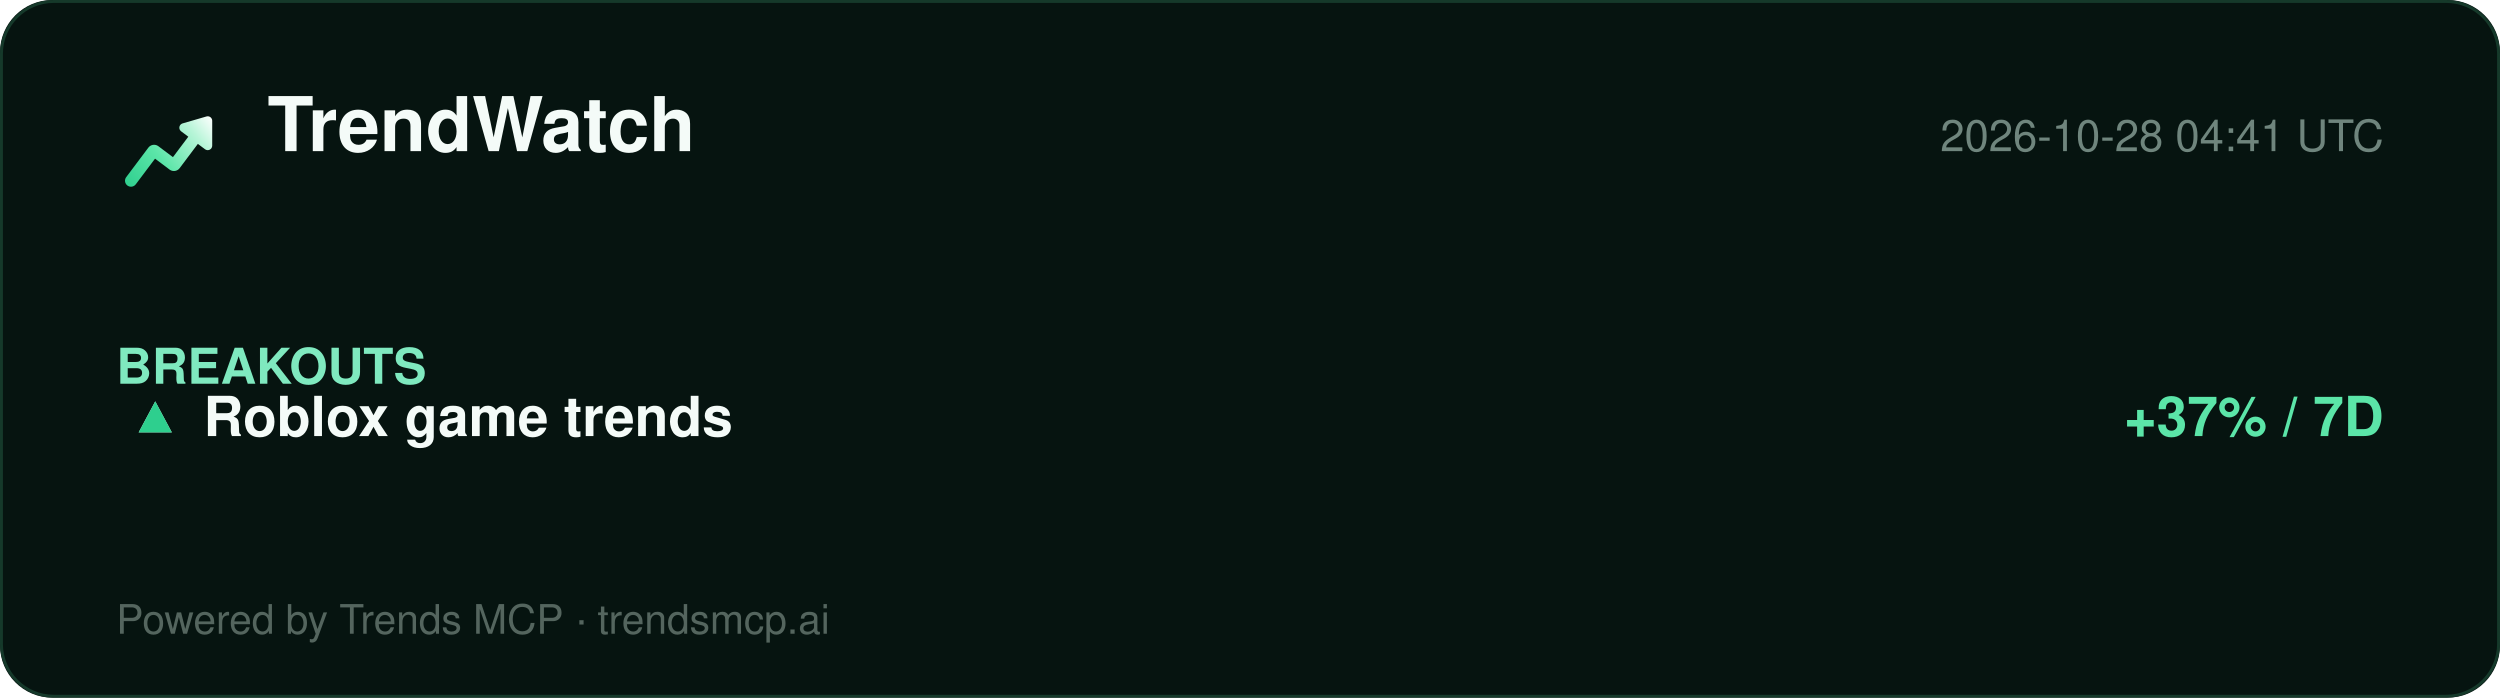
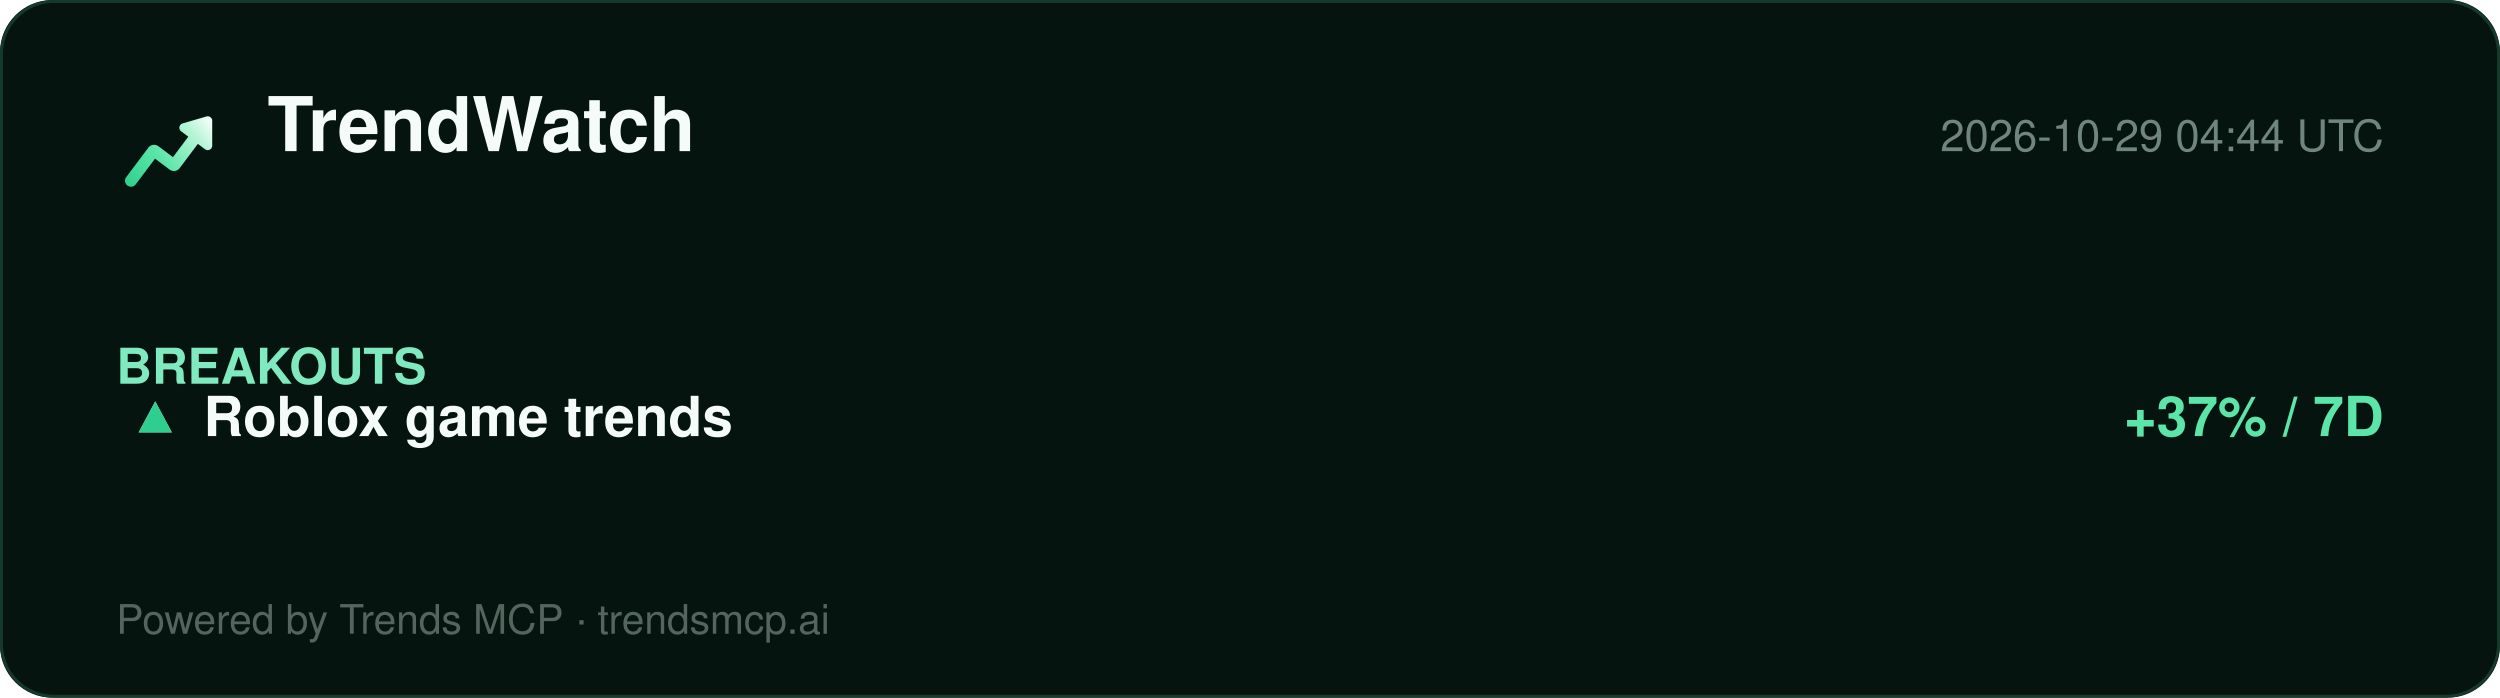
<svg xmlns="http://www.w3.org/2000/svg" width="860" height="240" viewBox="0 0 860 240" role="img" aria-label="TrendWatch report">
  <defs>
    <linearGradient id="lg" x1="2" y1="20" x2="22" y2="4" gradientUnits="userSpaceOnUse">
      <stop offset="0%" stop-color="#2ecf8e" />
      <stop offset="40%" stop-color="#5be5a8" />
      <stop offset="78%" stop-color="#b8f5d8" />
      <stop offset="100%" stop-color="#ffffff" />
    </linearGradient>
  </defs>
  <rect width="860" height="240" rx="18" fill="#061410" />
  <rect x="0.5" y="0.5" width="859" height="239" rx="18" fill="none" stroke="#15392a" />
  <g transform="translate(40,34) scale(1.5)">
    <path d="M20.684 4.042A1.029 1.029 0 0 1 22 5.03l-.001 5.712a1.03 1.03 0 0 1-1.647.823L18.71 10.33l-4.18 5.568a1.647 1.647 0 0 1-2.155.428l-.15-.1-3.337-2.507-4.418 5.885c-.42.56-1.185.707-1.777.368l-.144-.095a1.372 1.372 0 0 1-.368-1.776l.095-.144 5.077-6.762a1.646 1.646 0 0 1 2.156-.428l.149.1 3.336 2.506 3.522-4.69-1.647-1.237a1.03 1.03 0 0 1 .194-1.76l.137-.05 5.485-1.595-.001.001z" fill="url(#lg)" />
  </g>
  <text x="92" y="52" font-family="Segoe UI, Helvetica, Arial, sans-serif" font-size="26" font-weight="800" fill="#f4fbf8">TrendWatch</text>
-   <text x="820" y="52" font-family="Segoe UI, Helvetica, Arial, sans-serif" font-size="15" fill="#6f857d" text-anchor="end">2026-10-28 04:41 UTC</text>
+   <text x="820" y="52" font-family="Segoe UI, Helvetica, Arial, sans-serif" font-size="15" fill="#6f857d" text-anchor="end">2026-10-29 04:44 UTC</text>
  <line x1="40" y1="74" x2="820" y2="74" stroke="#13352700" />
  <g font-family="Segoe UI, Helvetica, Arial, sans-serif">
    <text x="40" y="132" font-size="17" font-weight="700" fill="#7fe9bf">BREAKOUTS</text>
    <text x="44" y="150" font-size="19" fill="#dbe7e1">▲</text>
    <text x="44" y="150" font-size="19" fill="#2ecf8e">▲</text>
    <text x="70" y="150" font-size="19" font-weight="700" fill="#f4fbf8">Roblox game trends</text>
    <text x="820" y="150" font-size="19" font-weight="700" fill="#5be5a8" text-anchor="end">+37% / 7D</text>
  </g>
  <text x="40" y="218" font-family="Segoe UI, Helvetica, Arial, sans-serif" font-size="14" fill="#54655e">Powered by Trends MCP · trendsmcp.ai</text>
</svg>
